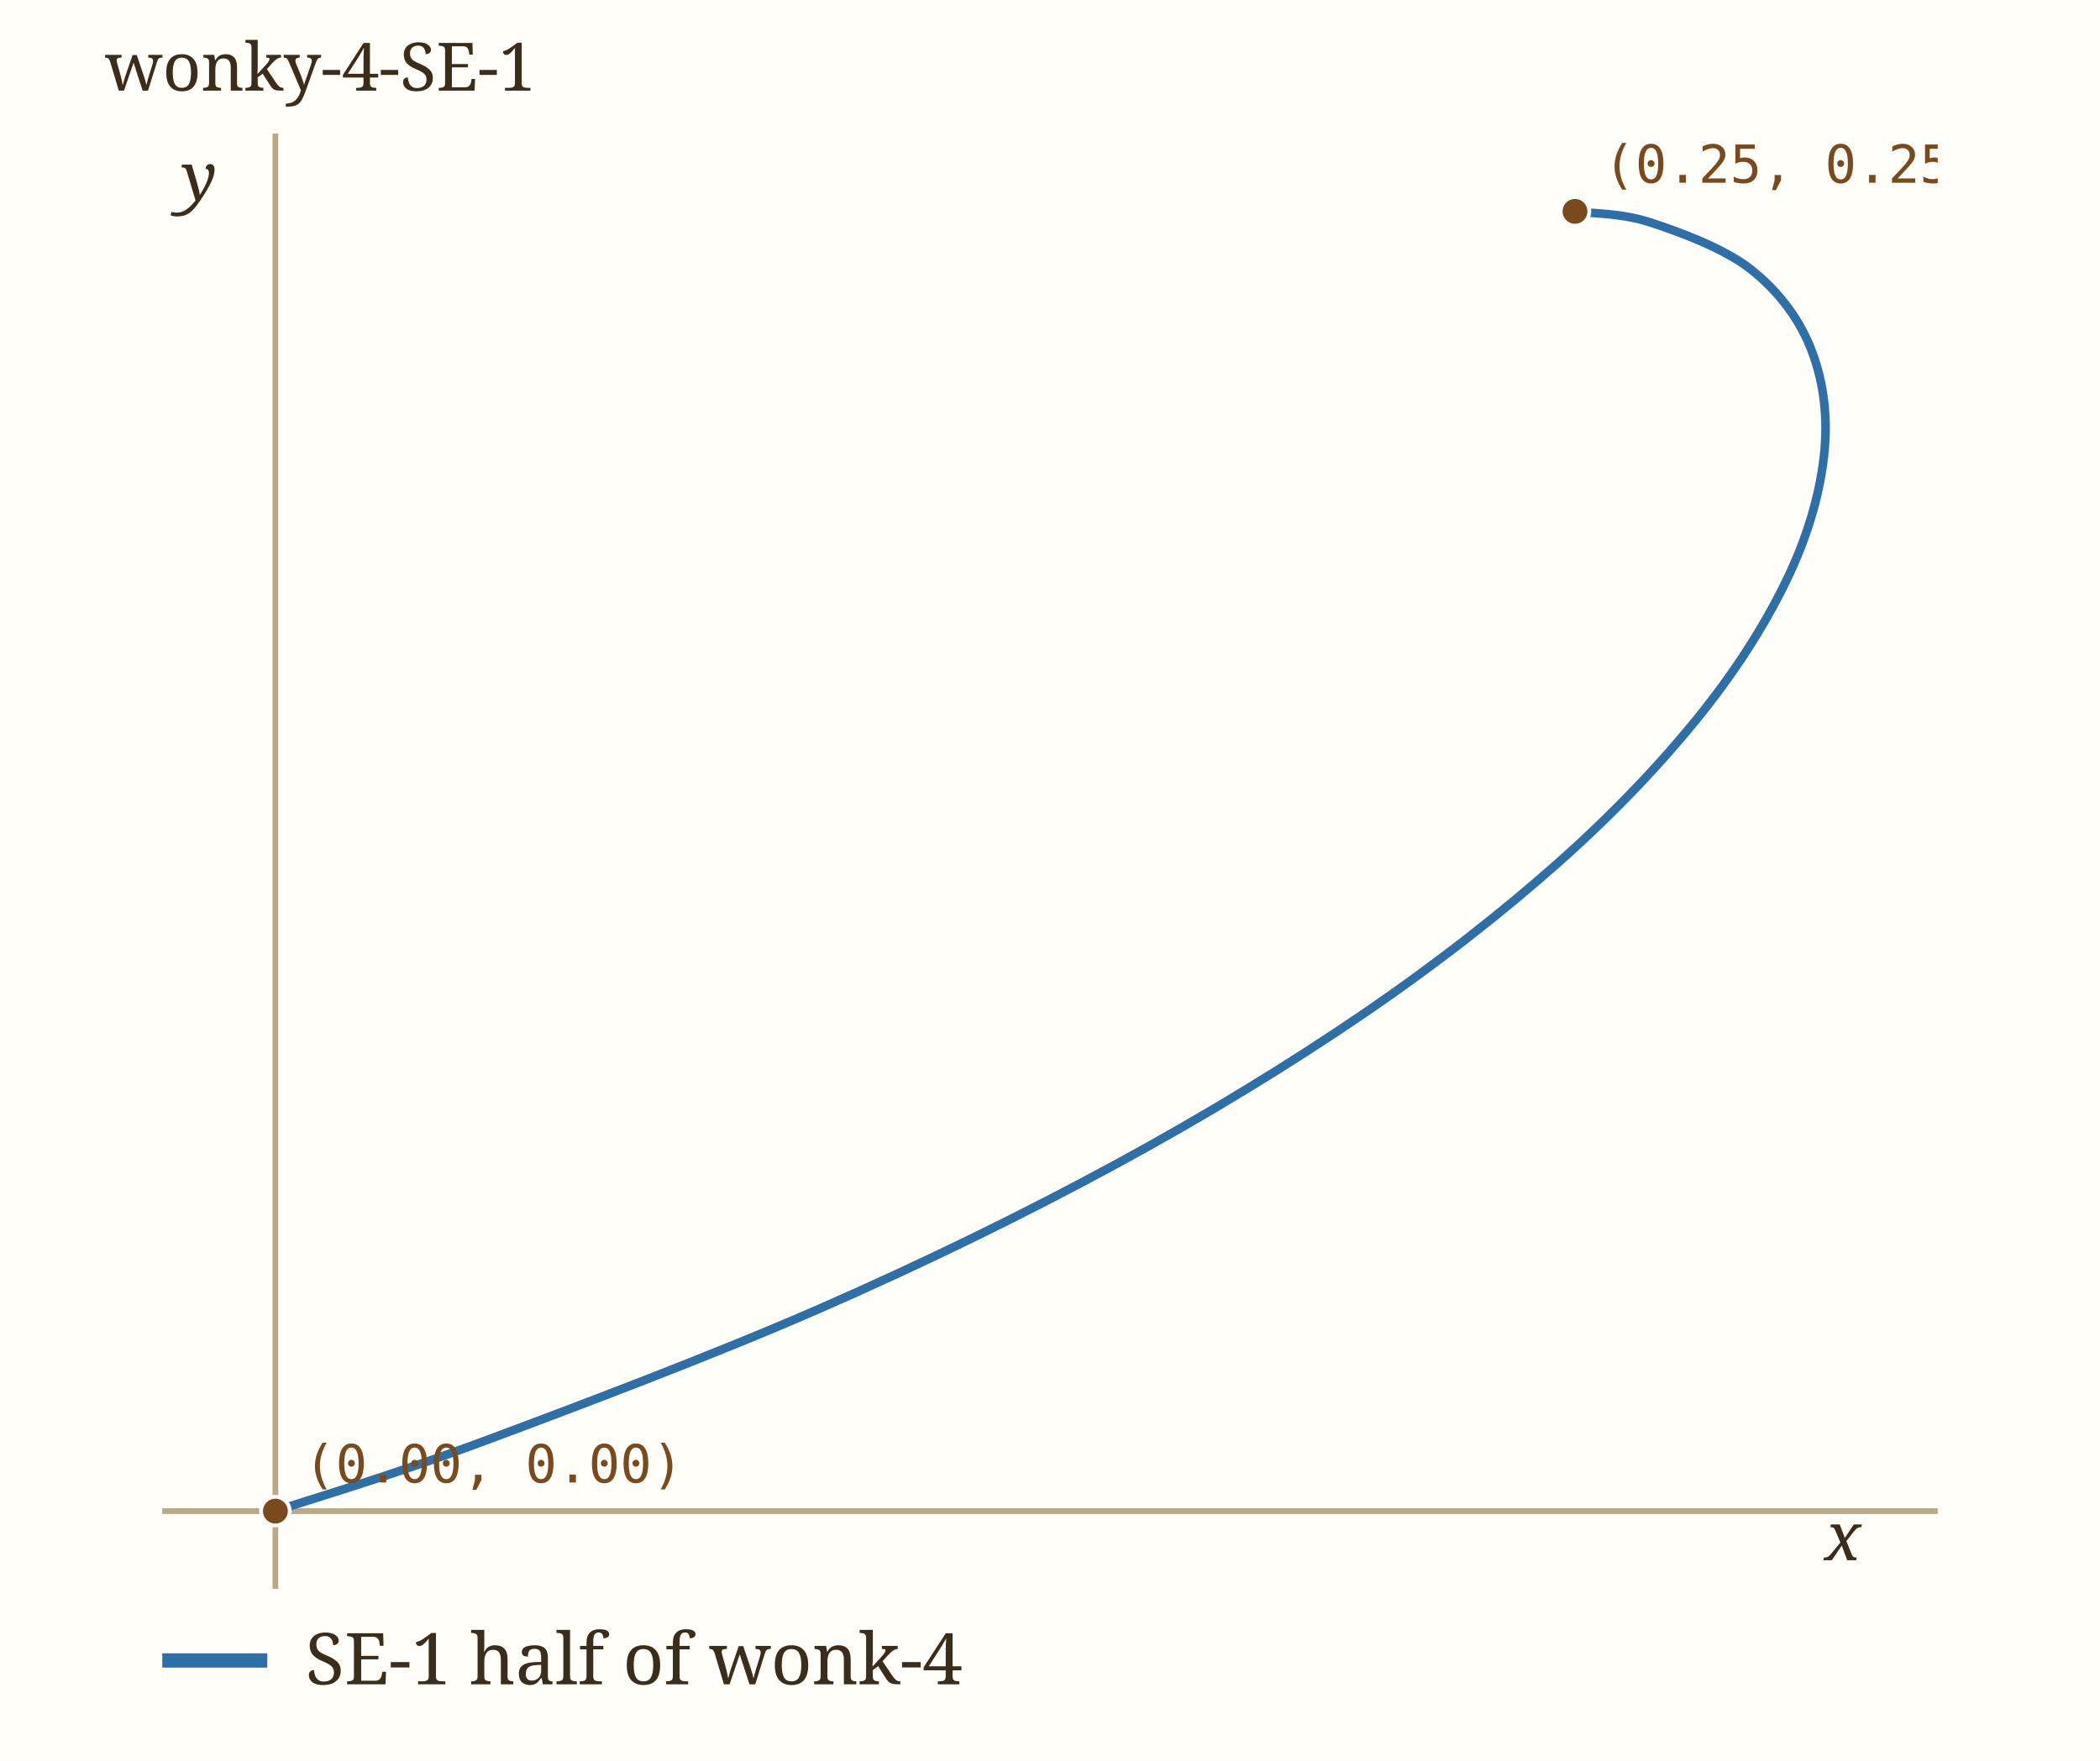
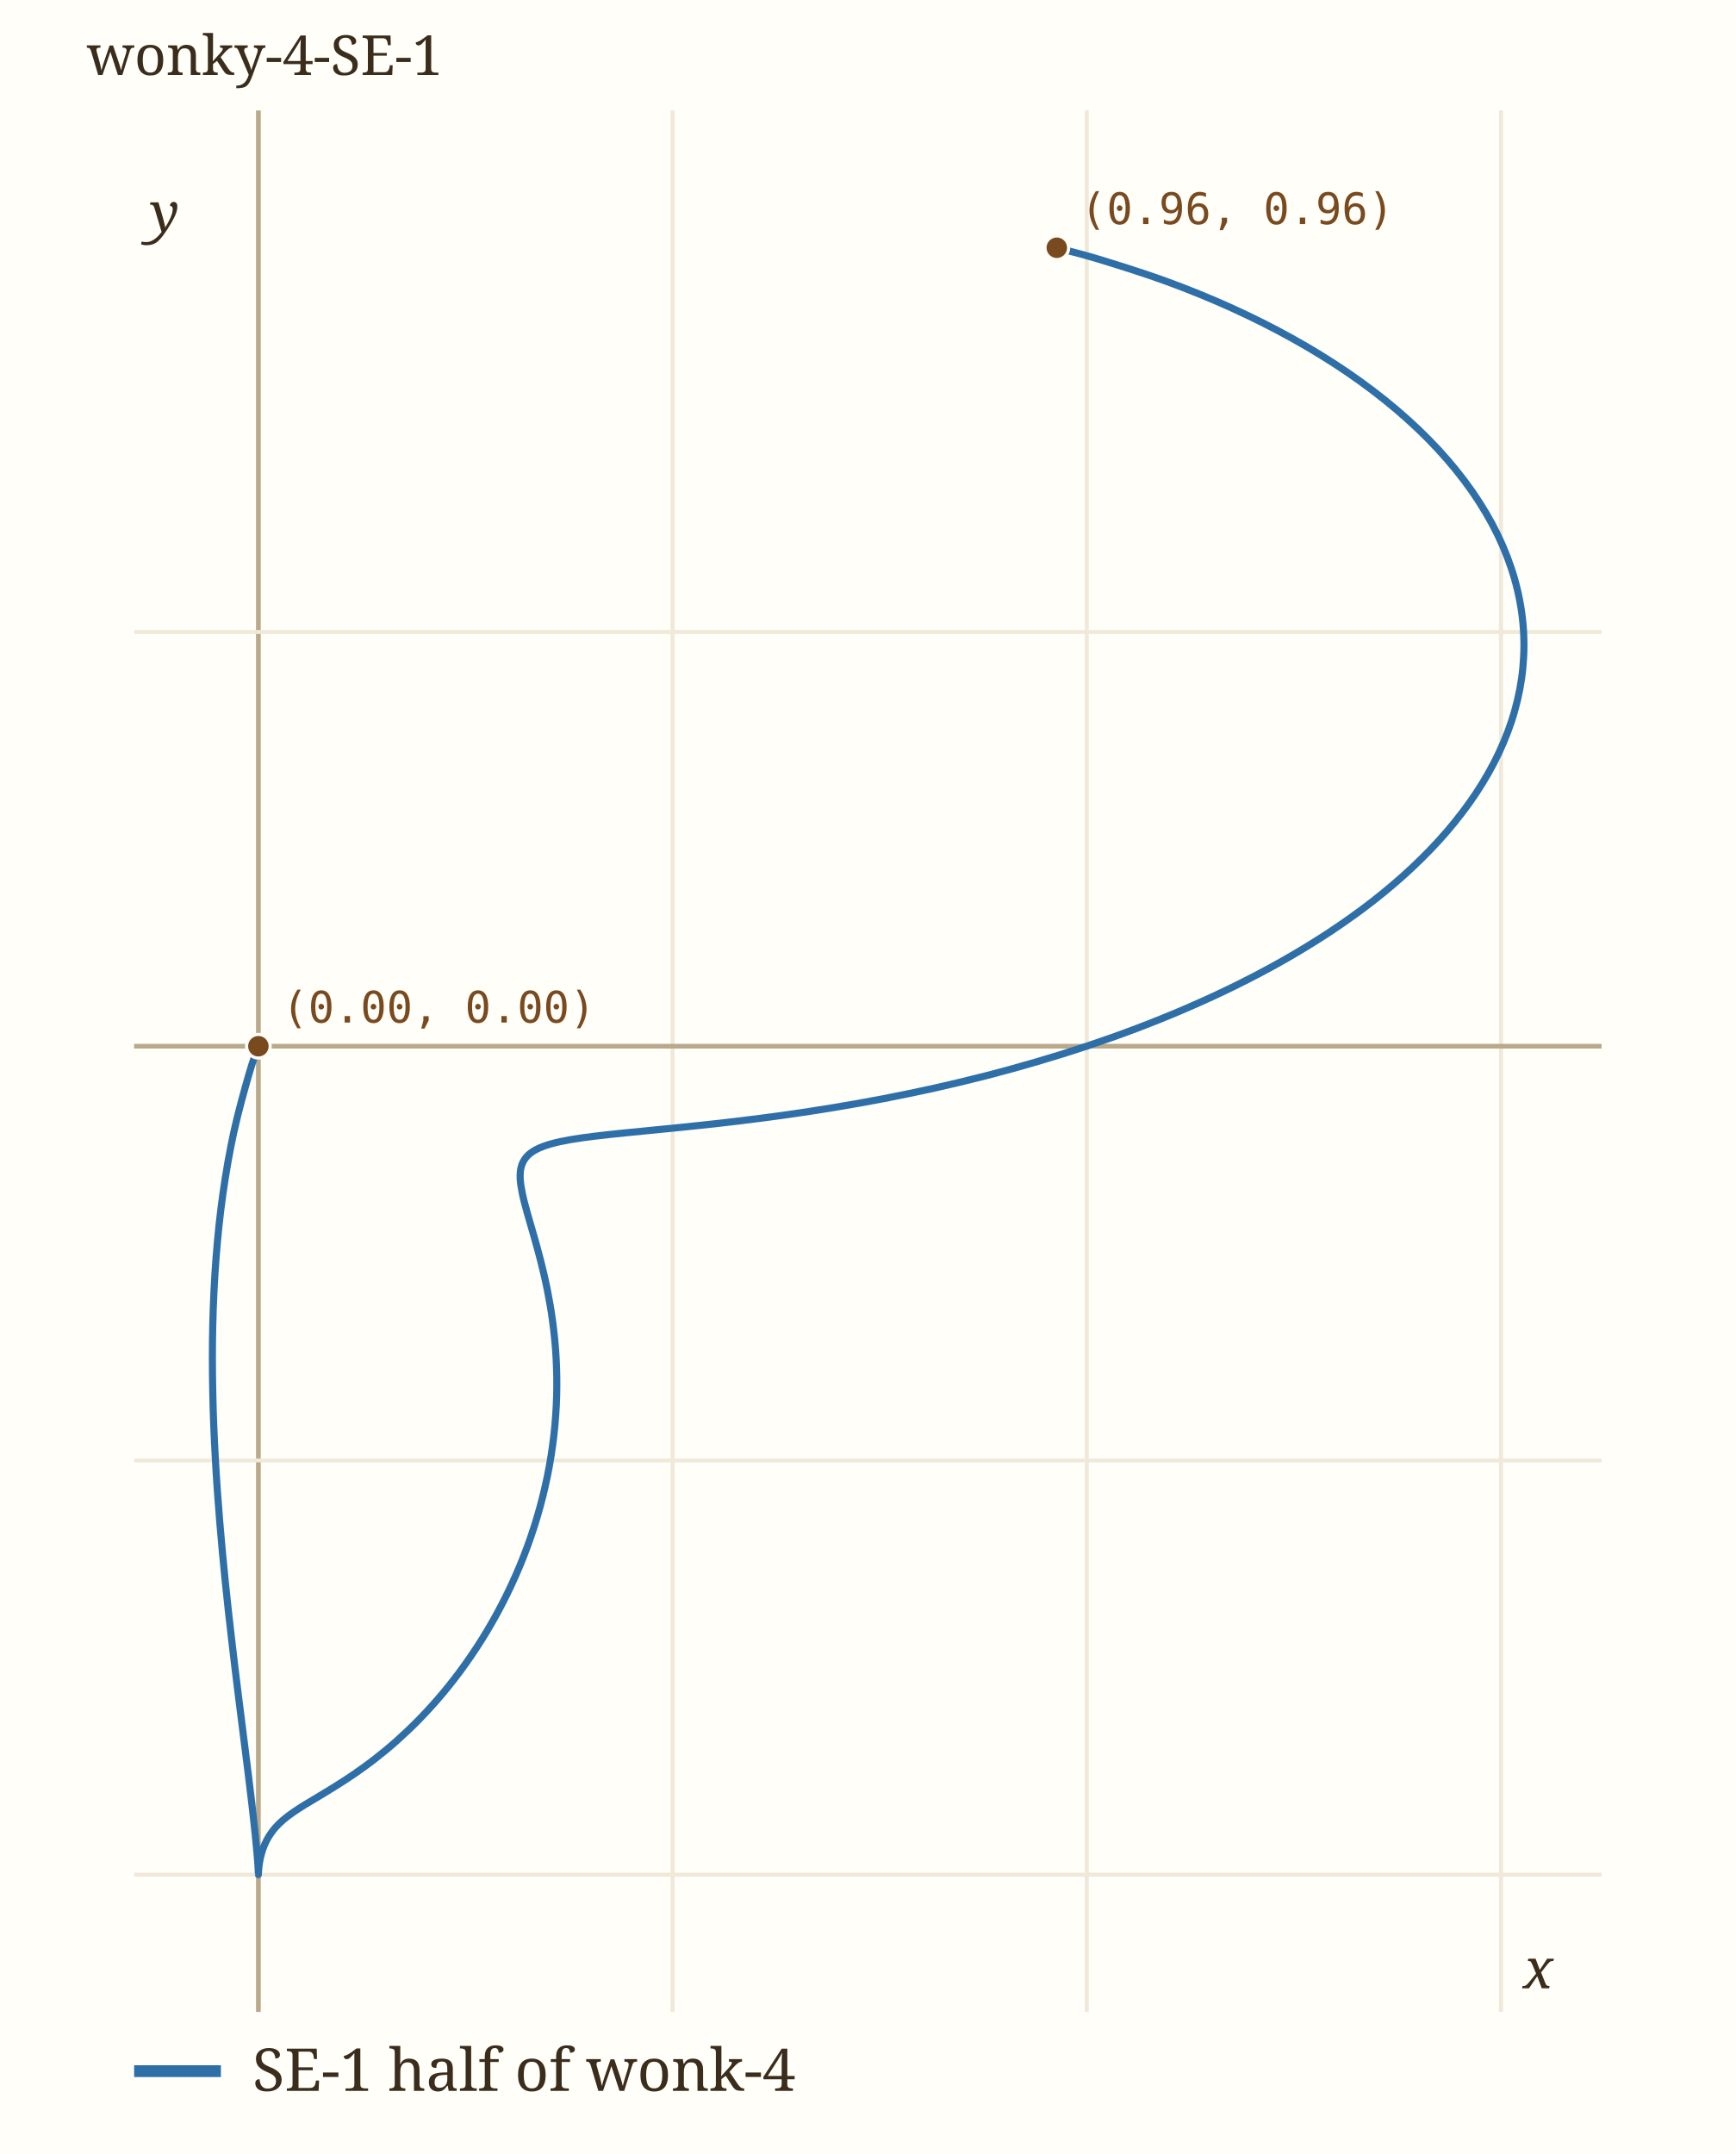
- <svg xmlns="http://www.w3.org/2000/svg" viewBox="0 0 440 369" width="440" height="369" role="img" aria-label="wonky-4-SE-1" data-panel="wonky-4-SE-1">
-   <rect x="0" y="0" width="440" height="369" fill="#fffef9" />
+ <svg xmlns="http://www.w3.org/2000/svg" viewBox="0 0 440 546" width="440" height="546" role="img" aria-label="wonky-4-SE-1" data-panel="wonky-4-SE-1">
+   <rect x="0" y="0" width="440" height="546" fill="#fffef9" />
  <clipPath id="clip-wonky-4-SE-1">
-     <rect x="34" y="28" width="372" height="305" />
+     <rect x="34" y="28" width="372" height="482" />
  </clipPath>
  <g clip-path="url(#clip-wonky-4-SE-1)">
-     <line x1="57.7" x2="57.7" y1="28" y2="333" stroke="#b9a98a" stroke-width="1.2" />
-     <line x1="34" x2="406" y1="316.7" y2="316.7" stroke="#b9a98a" stroke-width="1.2" />
-     <path d="M57.71,316.66 C64.88,314.27 81.67,309.37 100.70,302.29 C119.72,295.22 149.66,283.94 171.84,274.22 C194.03,264.50 214.85,254.29 233.81,244.00 C252.78,233.70 270.18,223.04 285.66,212.48 C301.13,201.92 314.87,191.12 326.67,180.64 C338.47,170.15 348.40,159.60 356.44,149.56 C364.48,139.51 370.59,129.59 374.90,120.38 C379.20,111.18 381.57,102.29 382.29,94.31 C383.01,86.34 381.83,78.89 379.21,72.55 C376.60,66.21 372.19,60.60 366.59,56.26 C360.99,51.93 351.72,48.55 345.62,46.56 C339.53,44.58 332.63,44.71 330.03,44.34" fill="none" stroke="#2f6fa8" stroke-width="1.8" stroke-linecap="round" data-path="wonky-4-SE-1" />
-     <circle cx="57.7" cy="316.7" r="3" fill="#7a4a1f" stroke="#fffef9" stroke-width="0.8" />
-     <text x="63.7" y="310.7" font-family="ui-monospace, Menlo, monospace" font-size="11" fill="#7a4a1f">(0.00, 0.00)</text>
-     <circle cx="330.0" cy="44.3" r="3" fill="#7a4a1f" stroke="#fffef9" stroke-width="0.8" />
-     <text x="336.0" y="38.3" font-family="ui-monospace, Menlo, monospace" font-size="11" fill="#7a4a1f">(0.25, 0.25)</text>
+     <line x1="65.5" x2="65.5" y1="28" y2="510" stroke="#b9a98a" stroke-width="1.2" />
+     <line x1="170.5" x2="170.5" y1="28" y2="510" stroke="#f0e8d8" stroke-width="1" />
+     <text x="170.5" y="524.0" font-family="ui-monospace, Menlo, monospace" font-size="11" fill="#9c8a6a" text-anchor="middle">0.5</text>
+     <line x1="275.5" x2="275.5" y1="28" y2="510" stroke="#f0e8d8" stroke-width="1" />
+     <text x="275.5" y="524.0" font-family="ui-monospace, Menlo, monospace" font-size="11" fill="#9c8a6a" text-anchor="middle">1</text>
+     <line x1="380.5" x2="380.5" y1="28" y2="510" stroke="#f0e8d8" stroke-width="1" />
+     <text x="380.5" y="524.0" font-family="ui-monospace, Menlo, monospace" font-size="11" fill="#9c8a6a" text-anchor="middle">1.5</text>
+     <line x1="34" x2="406" y1="475.2" y2="475.2" stroke="#f0e8d8" stroke-width="1" />
+     <text x="28.0" y="479.2" font-family="ui-monospace, Menlo, monospace" font-size="11" fill="#9c8a6a" text-anchor="end">-1</text>
+     <line x1="34" x2="406" y1="370.2" y2="370.2" stroke="#f0e8d8" stroke-width="1" />
+     <text x="28.0" y="374.2" font-family="ui-monospace, Menlo, monospace" font-size="11" fill="#9c8a6a" text-anchor="end">-0.5</text>
+     <line x1="34" x2="406" y1="265.2" y2="265.2" stroke="#b9a98a" stroke-width="1.2" />
+     <line x1="34" x2="406" y1="160.2" y2="160.2" stroke="#f0e8d8" stroke-width="1" />
+     <text x="28.0" y="164.2" font-family="ui-monospace, Menlo, monospace" font-size="11" fill="#9c8a6a" text-anchor="end">0.5</text>
+     <path d="M65.50,265.18 C65.09,266.38 64.11,268.75 63.08,272.38 C62.04,276.01 60.37,281.93 59.28,286.95 C58.18,291.98 57.27,297.23 56.52,302.55 C55.76,307.87 55.19,313.37 54.77,318.89 C54.34,324.41 54.08,330.06 53.94,335.68 C53.80,341.30 53.82,347.00 53.93,352.61 C54.03,358.22 54.27,363.85 54.57,369.35 C54.86,374.85 55.26,380.31 55.69,385.59 C56.12,390.88 56.62,396.07 57.12,401.05 C57.62,406.02 58.17,410.85 58.70,415.43 C59.22,420.01 59.77,424.41 60.27,428.52 C60.78,432.63 61.28,436.52 61.73,440.11 C62.18,443.71 62.60,447.04 62.98,450.07 C63.35,453.11 63.68,455.86 63.97,458.32 C64.25,460.78 64.49,462.94 64.68,464.83 C64.88,466.71 65.03,468.30 65.14,469.64 C65.26,470.98 65.33,472.02 65.39,472.85 C65.45,473.69 65.47,474.25 65.48,474.64 C65.50,475.02 65.49,475.17 65.50,475.18 C65.50,475.19 65.49,475.00 65.51,474.72 C65.53,474.43 65.55,473.99 65.60,473.49 C65.66,473.00 65.73,472.38 65.85,471.74 C65.97,471.11 66.12,470.40 66.33,469.70 C66.54,469.00 66.78,468.25 67.10,467.53 C67.42,466.81 67.78,466.08 68.23,465.38 C68.67,464.68 69.17,463.99 69.76,463.31 C70.35,462.64 71.01,461.99 71.77,461.34 C72.52,460.69 73.35,460.07 74.28,459.42 C75.21,458.76 76.23,458.13 77.35,457.43 C78.46,456.74 79.67,456.04 80.98,455.25 C82.28,454.46 83.68,453.64 85.17,452.69 C86.66,451.75 88.24,450.75 89.90,449.60 C91.55,448.45 93.30,447.21 95.09,445.81 C96.89,444.41 98.77,442.88 100.66,441.18 C102.55,439.49 104.51,437.64 106.46,435.63 C108.40,433.62 110.39,431.45 112.33,429.12 C114.27,426.79 116.22,424.29 118.08,421.66 C119.95,419.02 121.80,416.22 123.53,413.31 C125.26,410.40 126.94,407.34 128.47,404.21 C130.01,401.07 131.46,397.81 132.75,394.50 C134.04,391.20 135.21,387.80 136.21,384.40 C137.22,380.99 138.08,377.52 138.78,374.10 C139.48,370.67 140.02,367.21 140.41,363.82 C140.79,360.44 141.02,357.06 141.11,353.79 C141.20,350.51 141.14,347.29 140.97,344.19 C140.81,341.09 140.49,338.06 140.12,335.19 C139.75,332.31 139.25,329.54 138.74,326.92 C138.22,324.31 137.62,321.82 137.04,319.50 C136.45,317.17 135.82,314.99 135.25,312.96 C134.68,310.94 134.10,309.06 133.63,307.34 C133.16,305.62 132.72,304.05 132.43,302.62 C132.14,301.19 131.92,299.91 131.87,298.75 C131.83,297.58 131.89,296.57 132.16,295.65 C132.43,294.73 132.85,293.94 133.48,293.23 C134.11,292.51 134.91,291.92 135.94,291.37 C136.97,290.83 138.20,290.38 139.66,289.96 C141.11,289.55 142.78,289.20 144.66,288.87 C146.54,288.54 148.64,288.26 150.95,287.98 C153.25,287.69 155.78,287.44 158.49,287.16 C161.20,286.88 164.12,286.61 167.21,286.30 C170.29,286.00 173.57,285.68 176.99,285.31 C180.41,284.95 184.01,284.56 187.71,284.10 C191.42,283.65 195.28,283.16 199.22,282.60 C203.17,282.04 207.24,281.43 211.36,280.74 C215.48,280.06 219.71,279.32 223.95,278.50 C228.19,277.68 232.51,276.79 236.82,275.83 C241.13,274.86 245.49,273.83 249.81,272.72 C254.13,271.61 258.47,270.42 262.75,269.16 C267.03,267.91 271.26,266.59 275.50,265.18 C279.73,263.76 283.94,262.28 288.16,260.68 C292.38,259.07 296.63,257.37 300.83,255.55 C305.03,253.73 309.24,251.81 313.36,249.77 C317.48,247.73 321.57,245.58 325.54,243.32 C329.52,241.05 333.43,238.67 337.19,236.18 C340.95,233.68 344.62,231.08 348.10,228.36 C351.57,225.64 354.92,222.81 358.04,219.87 C361.16,216.94 364.11,213.89 366.80,210.76 C369.49,207.62 371.98,204.37 374.18,201.06 C376.37,197.74 378.33,194.32 379.96,190.84 C381.59,187.36 382.96,183.80 383.97,180.19 C384.99,176.59 385.70,172.91 386.05,169.22 C386.40,165.52 386.42,161.77 386.07,158.03 C385.72,154.29 385.02,150.51 383.95,146.76 C382.88,143.01 381.44,139.25 379.65,135.55 C377.85,131.85 375.68,128.16 373.17,124.55 C370.65,120.95 367.77,117.38 364.57,113.92 C361.37,110.46 357.81,107.07 353.97,103.81 C350.13,100.55 345.95,97.38 341.53,94.36 C337.12,91.35 332.39,88.45 327.47,85.72 C322.55,82.99 317.36,80.39 312.04,77.98 C306.71,75.57 301.15,73.32 295.52,71.26 C289.88,69.20 282.83,67.02 278.22,65.61 C273.61,64.21 269.58,63.29 267.85,62.82" fill="none" stroke="#2f6fa8" stroke-width="1.8" stroke-linecap="round" data-path="wonky-4-SE-1" />
+     <circle cx="65.5" cy="265.2" r="3" fill="#7a4a1f" stroke="#fffef9" stroke-width="0.8" />
+     <text x="71.5" y="259.2" font-family="ui-monospace, Menlo, monospace" font-size="11" fill="#7a4a1f">(0.00, 0.00)</text>
+     <circle cx="267.9" cy="62.8" r="3" fill="#7a4a1f" stroke="#fffef9" stroke-width="0.8" />
+     <text x="273.9" y="56.8" font-family="ui-monospace, Menlo, monospace" font-size="11" fill="#7a4a1f">(0.96, 0.96)</text>
  </g>
-   <text x="382.3" y="327.0" font-family="Georgia, serif" font-size="14" font-style="italic" fill="#3b2d1c">x</text>
-   <text x="38.0" y="42.0" font-family="Georgia, serif" font-size="14" font-style="italic" fill="#3b2d1c">y</text>
+   <text x="386.1" y="504.0" font-family="Georgia, serif" font-size="14" font-style="italic" fill="#3b2d1c">x</text>
+   <text x="38.0" y="58.8" font-family="Georgia, serif" font-size="14" font-style="italic" fill="#3b2d1c">y</text>
  <text x="22" y="19" font-family="Georgia, serif" font-size="14" fill="#3b2d1c">wonky-4-SE-1</text>
-   <line x1="34" x2="56" y1="348" y2="348" stroke="#2f6fa8" stroke-width="3" />
-   <text x="64" y="353" font-family="Georgia, serif" font-size="15" fill="#3b2d1c">SE-1 half of wonk-4</text>
+   <line x1="34" x2="56" y1="525" y2="525" stroke="#2f6fa8" stroke-width="3" />
+   <text x="64" y="530" font-family="Georgia, serif" font-size="15" fill="#3b2d1c">SE-1 half of wonk-4</text>
</svg>
